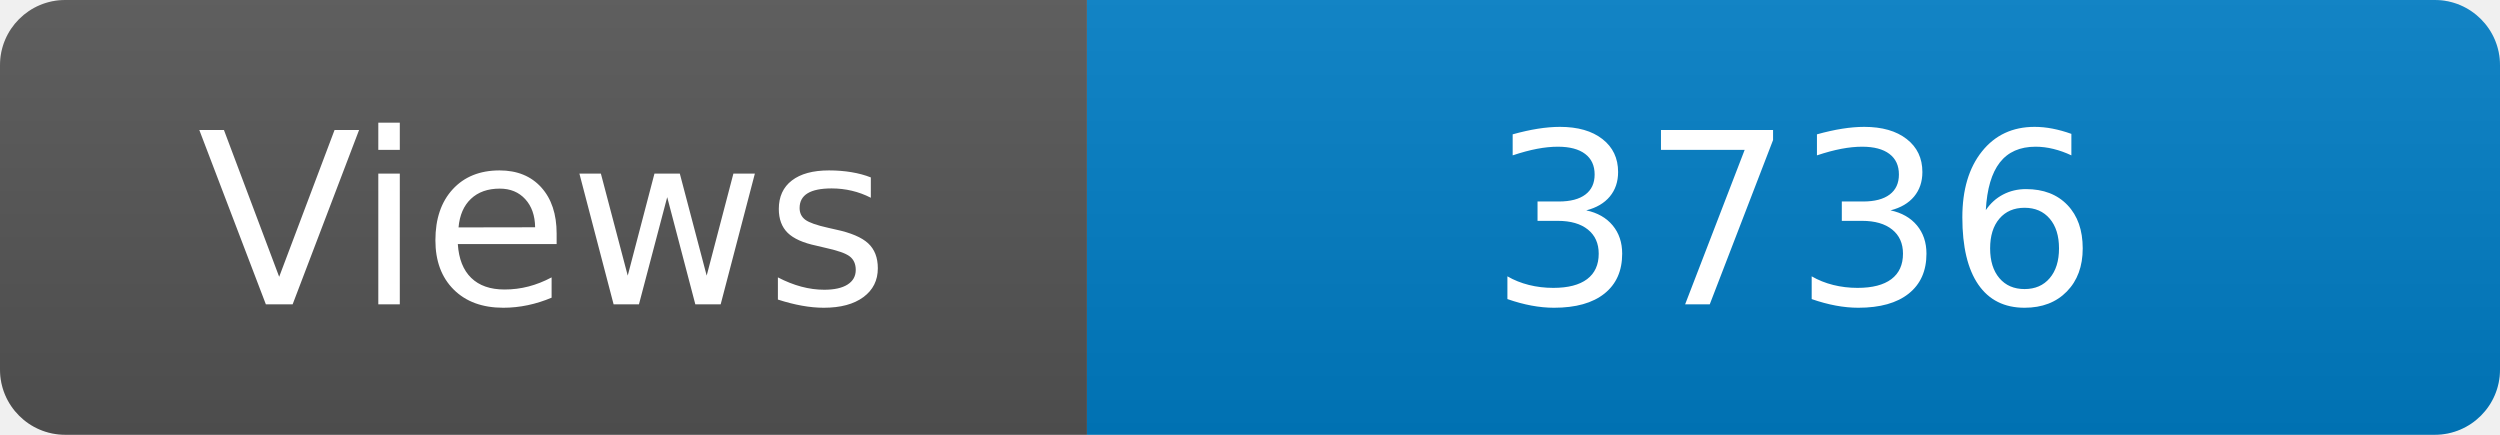
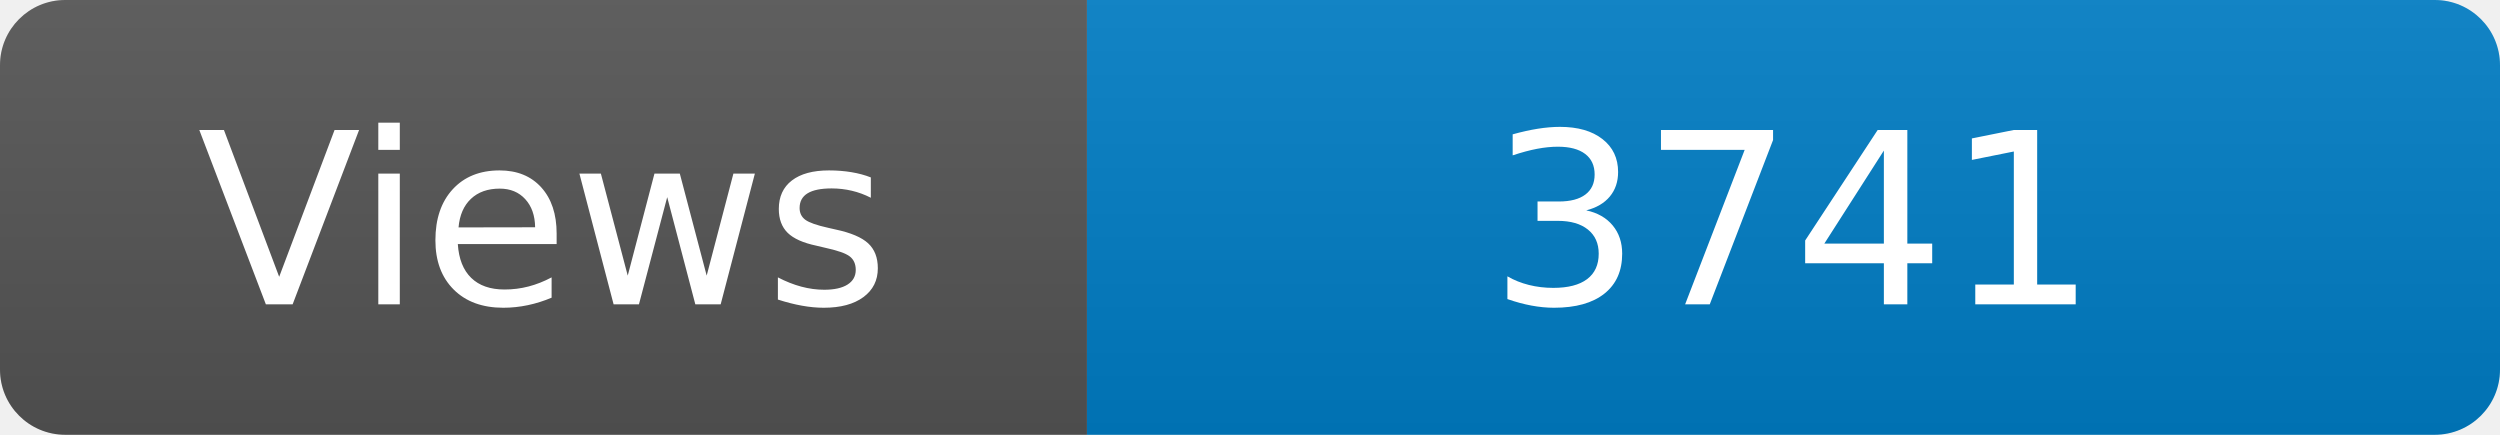
<svg xmlns="http://www.w3.org/2000/svg" width="115" height="20" role="img" aria-label="Maintained?: yes">
  <linearGradient id="s" x2="0" y2="100%">
    <stop offset="0" stop-color="#bbb" stop-opacity=".1" />
    <stop offset="1" stop-opacity=".1" />
  </linearGradient>
  <clipPath id="r">
    <rect width="115" height="20" rx="3" fill="#fff" />
  </clipPath>
  <g clip-path="url(#r)">
    <rect width="50" height="20" fill="#555" />
    <rect x="50" width="160" height="20" fill="#007ec6" />
    <rect width="115" height="20" fill="url(#s)" />
  </g>
  <g fill="#fff" text-anchor="middle" font-family="Verdana,Geneva,DejaVu Sans,sans-serif" font-size="110">
    <text x="250" y="140" transform="scale(.1)" fill="#fff">Views</text>
-     <text x="825" y="140" transform="scale(.1)" fill="#fff">3736</text>
+     <text x="825" y="140" transform="scale(.1)" fill="#fff">3741</text>
  </g>
</svg>
